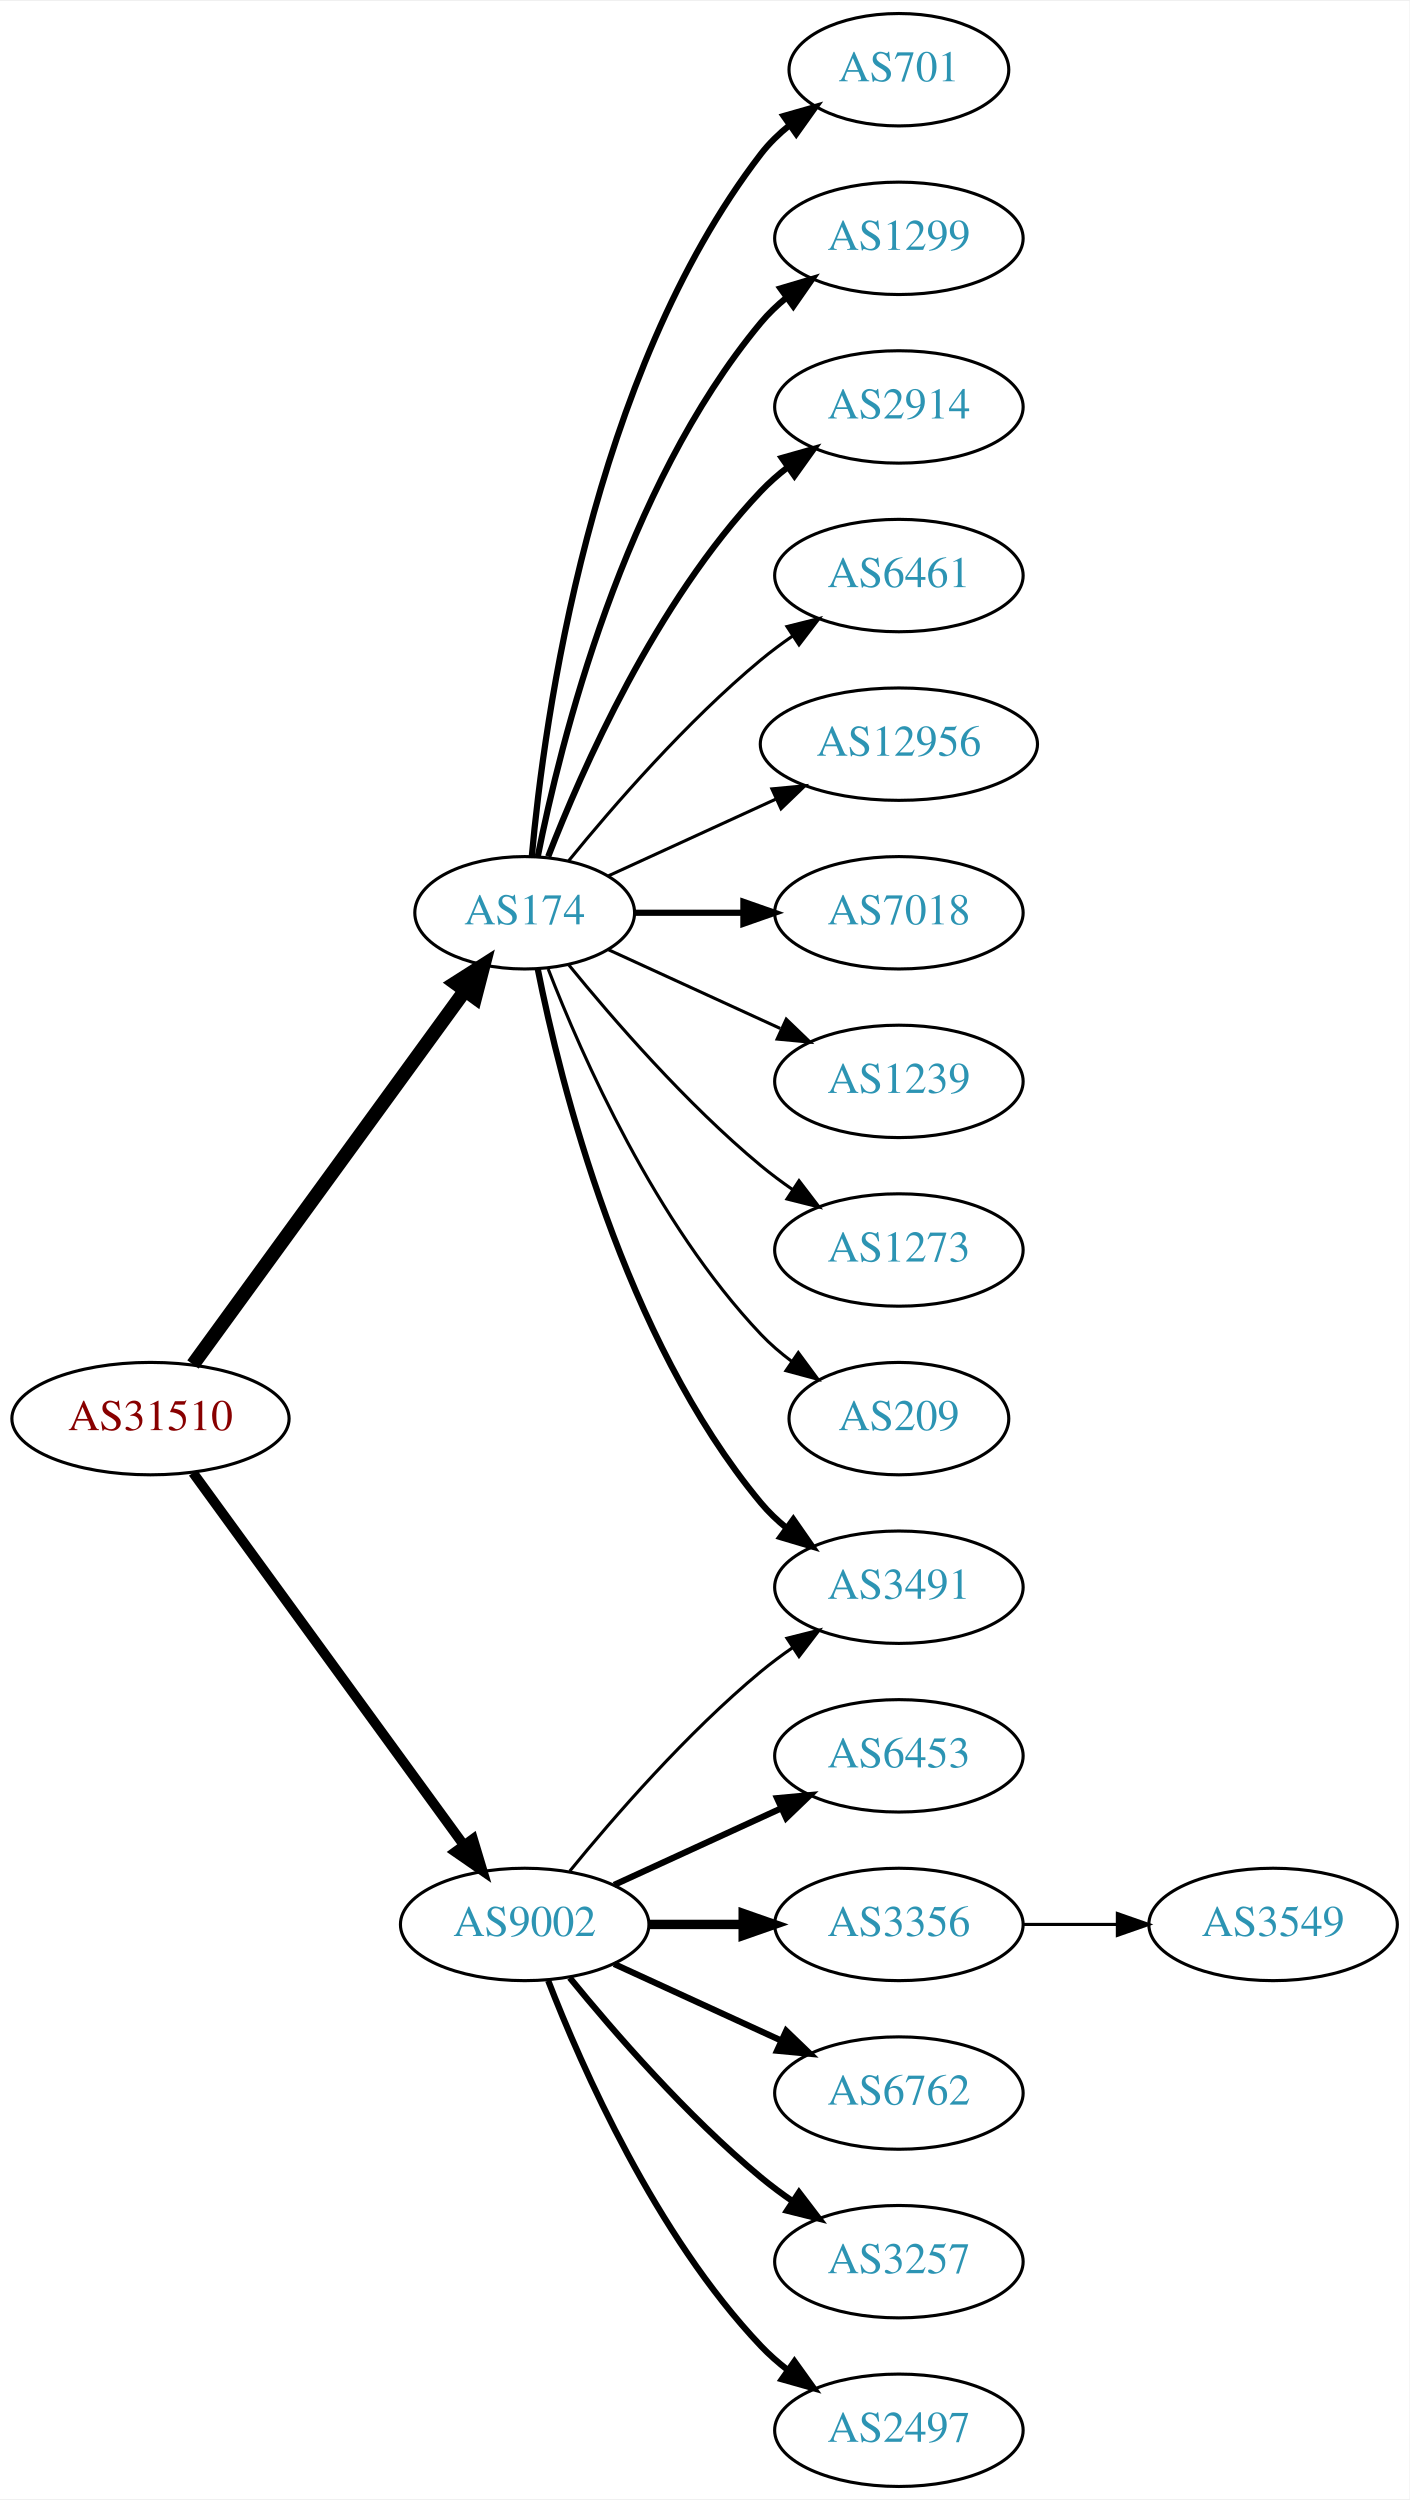
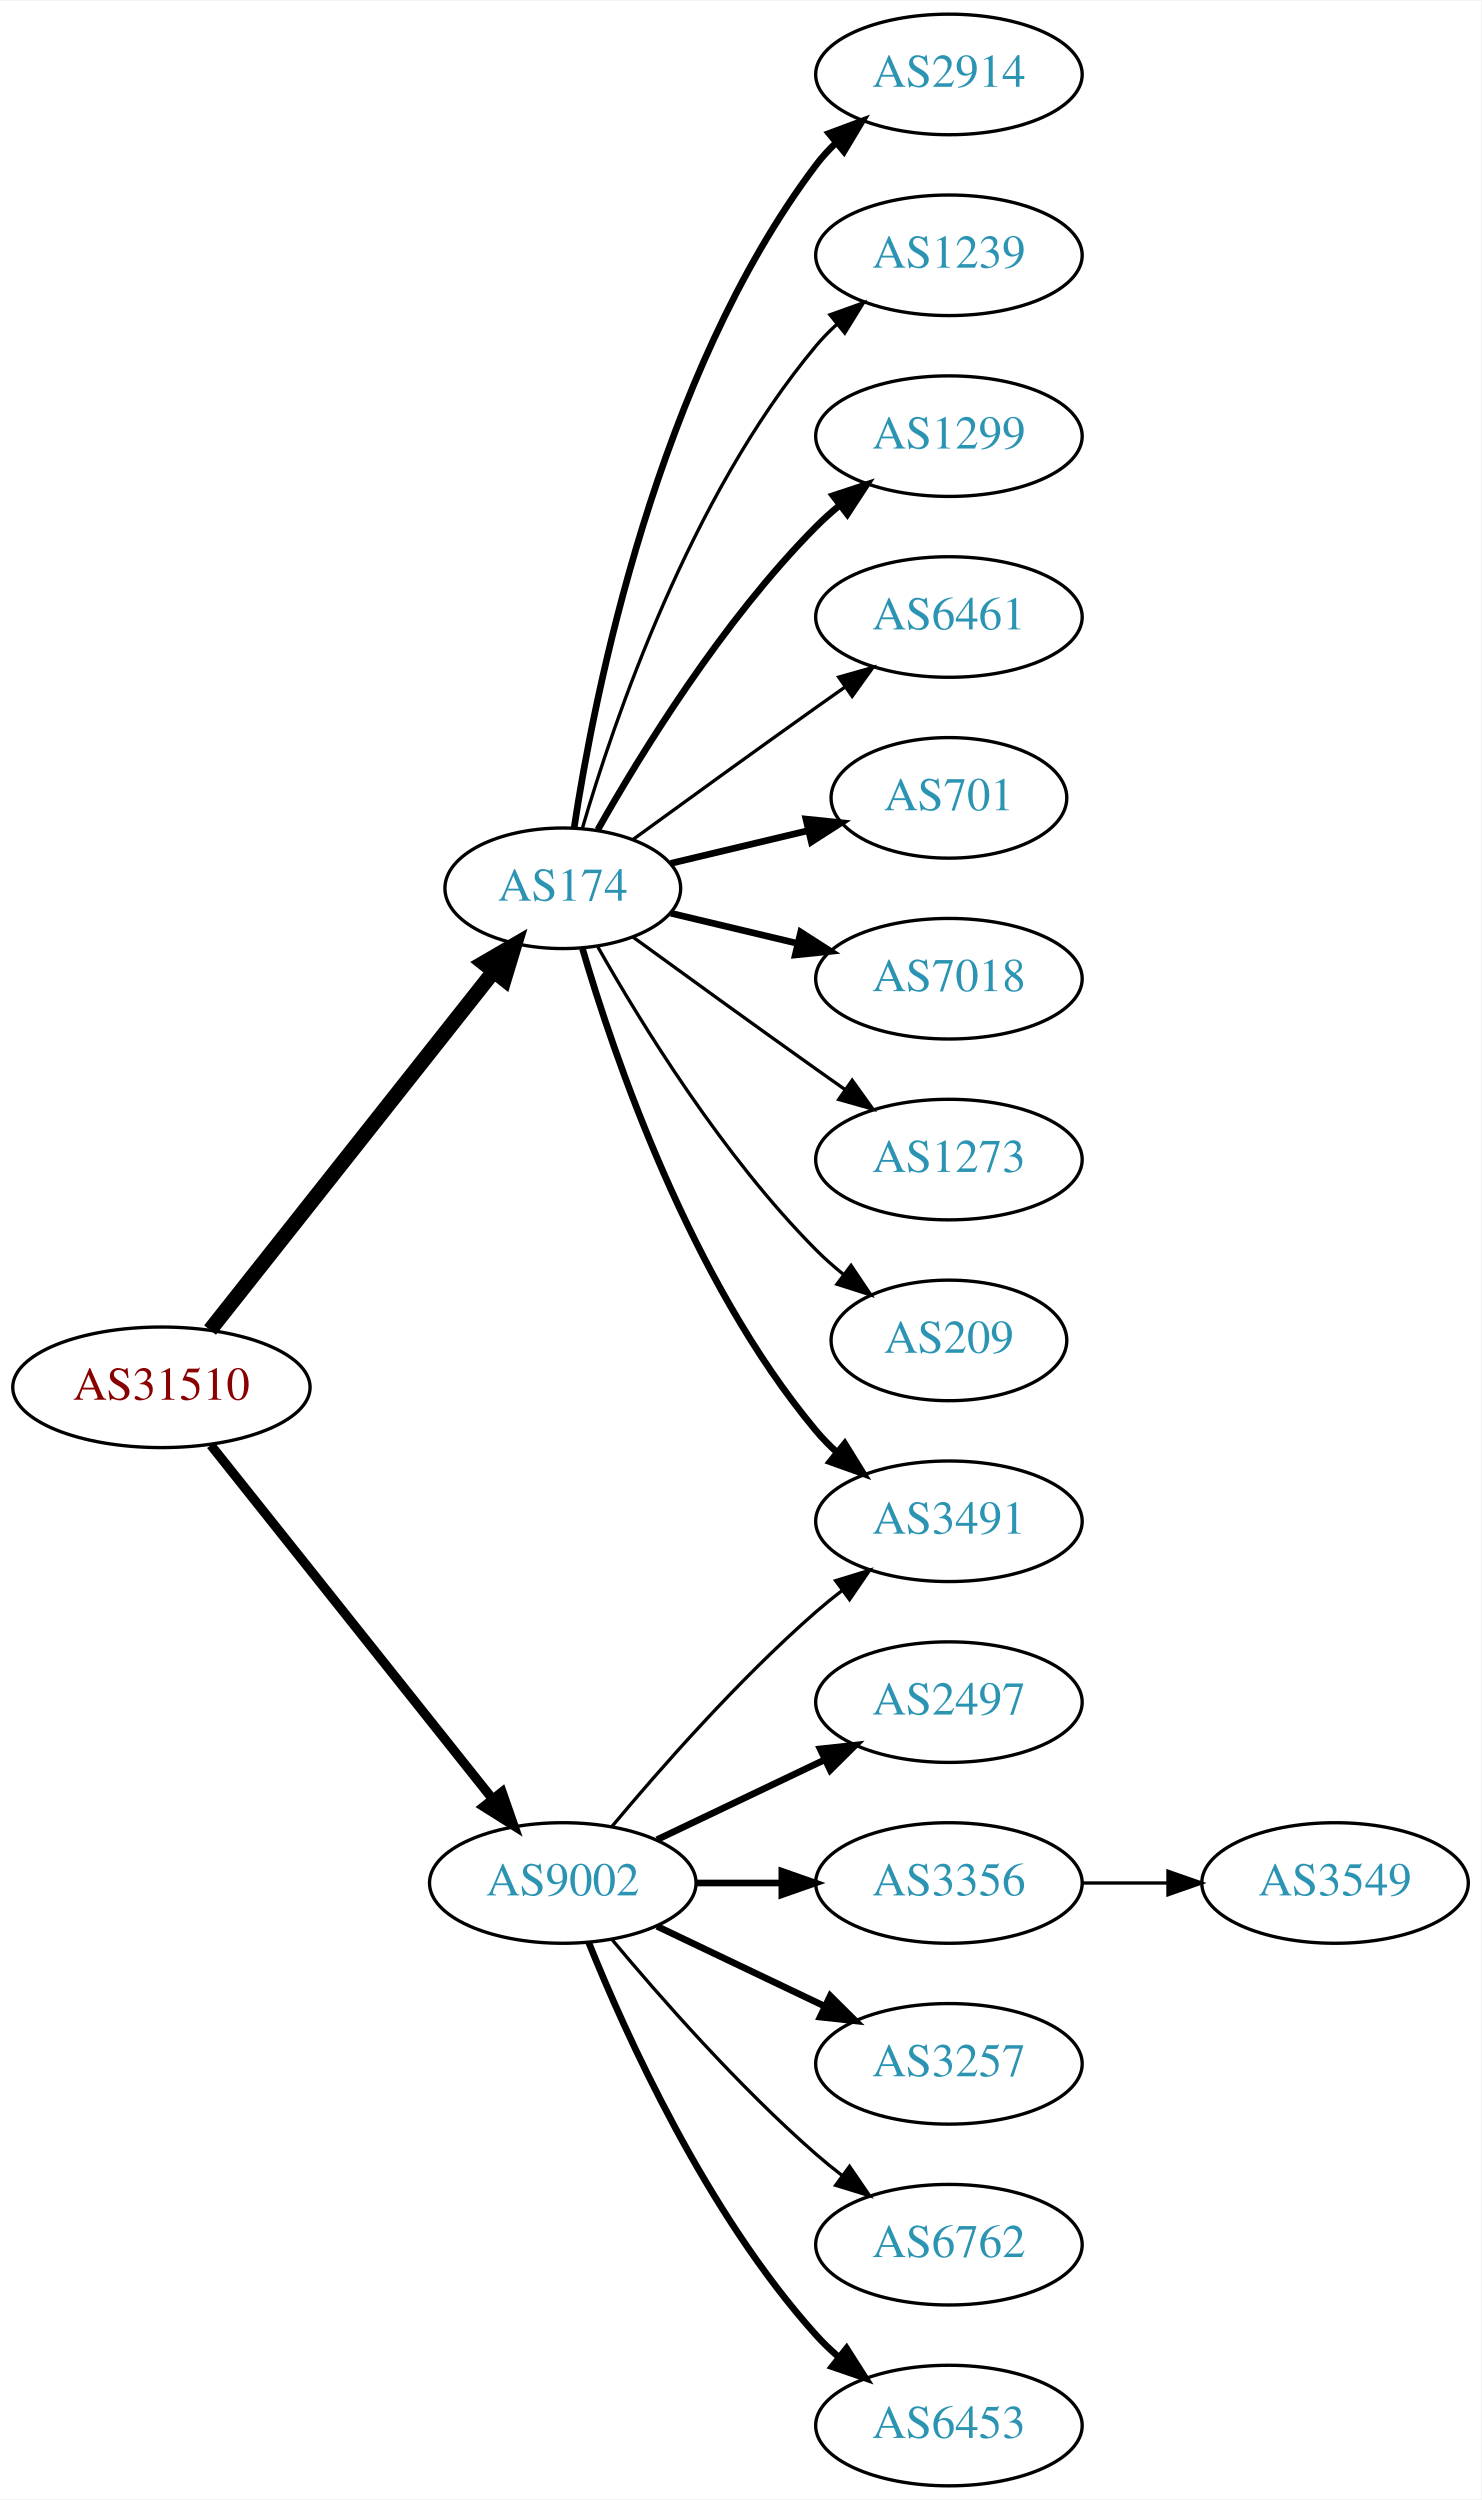
- <svg xmlns="http://www.w3.org/2000/svg" xmlns:xlink="http://www.w3.org/1999/xlink" width="451pt" height="800pt" viewBox="0.00 0.00 451.37 800.00">
-   <g id="graph0" class="graph" transform="scale(1 1) rotate(0) translate(4 796)">
-     <polygon fill="white" stroke="none" points="-4,4 -4,-796 447.37,-796 447.37,4 -4,4" />
+ <svg xmlns="http://www.w3.org/2000/svg" xmlns:xlink="http://www.w3.org/1999/xlink" width="442pt" height="746pt" viewBox="0.00 0.00 442.27 746.00">
+   <g id="graph0" class="graph" transform="scale(1 1) rotate(0) translate(4 742)">
+     <polygon fill="white" stroke="none" points="-4,4 -4,-742 438.271,-742 438.271,4 -4,4" />
    <g id="node1" class="node">
      <g id="a_node1">
        <a xlink:href="/asn/31510" xlink:title="AS31510 ~ Innsbrucker Kommunalbetriebe AG [AT]">
-           <ellipse fill="#ffffff" stroke="black" cx="44.196" cy="-342" rx="44.393" ry="18" />
-           <text text-anchor="middle" x="44.196" y="-338.3" font-family="Times,serif" font-size="14.00" fill="#880000">AS31510</text>
+           <ellipse fill="#ffffff" stroke="black" cx="44.196" cy="-328" rx="44.393" ry="18" />
+           <text text-anchor="middle" x="44.196" y="-324.3" font-family="Times,serif" font-size="14.00" fill="#880000">AS31510</text>
        </a>
      </g>
    </g>
    <g id="node2" class="node">
      <g id="a_node2">
        <a xlink:href="/asn/174" xlink:title="AS174 ~ Cogent Communications [US]">
-           <ellipse fill="#ffffff" stroke="black" cx="164.039" cy="-504" rx="35.194" ry="18" />
-           <text text-anchor="middle" x="164.039" y="-500.3" font-family="Times,serif" font-size="14.00" fill="#2c94b3">AS174</text>
+           <ellipse fill="#ffffff" stroke="black" cx="164.039" cy="-477" rx="35.194" ry="18" />
+           <text text-anchor="middle" x="164.039" y="-473.3" font-family="Times,serif" font-size="14.00" fill="#2c94b3">AS174</text>
        </a>
      </g>
    </g>
    <g id="edge1" class="edge">
-       <path fill="none" stroke="black" stroke-width="4.5" d="M57.807,-359.337C78.737,-388.109 120.727,-445.834 144.858,-479.007" />
-       <polygon fill="black" stroke="black" stroke-width="4.5" points="141.805,-481.503 150.871,-487.273 148.173,-476.87 141.805,-481.503" />
+       <path fill="none" stroke="black" stroke-width="4.5" d="M58.714,-345.092C79.492,-371.364 119.383,-421.802 143.365,-452.125" />
+       <polygon fill="black" stroke="black" stroke-width="4.5" points="140.387,-454.706 149.678,-460.107 146.563,-449.821 140.387,-454.706" />
    </g>
    <g id="node3" class="node">
      <g id="a_node3">
        <a xlink:href="/asn/9002" xlink:title="AS9002 ~ RETN Limited [EU]">
          <ellipse fill="#ffffff" stroke="black" cx="164.039" cy="-180" rx="39.794" ry="18" />
          <text text-anchor="middle" x="164.039" y="-176.3" font-family="Times,serif" font-size="14.00" fill="#2c94b3">AS9002</text>
        </a>
      </g>
    </g>
    <g id="edge2" class="edge">
-       <path fill="none" stroke="black" stroke-width="3.176" d="M57.807,-324.663C78.628,-296.04 120.29,-238.767 144.479,-205.514" />
-       <polygon fill="black" stroke="black" stroke-width="3.176" points="147.466,-207.358 150.518,-197.212 141.805,-203.24 147.466,-207.358" />
+       <path fill="none" stroke="black" stroke-width="2.812" d="M58.945,-310.733C79.7,-284.666 119.146,-235.126 143.07,-205.079" />
+       <polygon fill="black" stroke="black" stroke-width="2.812" points="145.887,-207.16 149.378,-197.157 140.41,-202.8 145.887,-207.16" />
    </g>
    <g id="node4" class="node">
      <g id="a_node4">
-         <a xlink:href="/asn/701" xlink:title="AS701 ~ UUNET [US]">
-           <ellipse fill="#ffffff" stroke="black" cx="283.881" cy="-774" rx="35.194" ry="18" />
-           <text text-anchor="middle" x="283.881" y="-770.3" font-family="Times,serif" font-size="14.00" fill="#2c94b3">AS701</text>
+         <a xlink:href="/asn/2914" xlink:title="AS2914 ~ NTT America, Inc. [US]">
+           <ellipse fill="#ffffff" stroke="black" cx="279.332" cy="-720" rx="39.794" ry="18" />
+           <text text-anchor="middle" x="279.332" y="-716.3" font-family="Times,serif" font-size="14.00" fill="#2c94b3">AS2914</text>
        </a>
      </g>
    </g>
    <g id="edge3" class="edge">
-       <path fill="none" stroke="black" stroke-width="2" d="M166.323,-522.117C170.221,-565.332 185.238,-676.131 239.685,-747 242.292,-750.393 245.455,-753.467 248.873,-756.223" />
-       <polygon fill="black" stroke="black" stroke-width="2" points="246.976,-759.168 257.164,-762.073 251.011,-753.448 246.976,-759.168" />
+       <path fill="none" stroke="black" stroke-width="2" d="M167.415,-494.986C173.389,-534.422 192.1,-629.995 239.685,-693 241.442,-695.327 243.459,-697.529 245.629,-699.596" />
+       <polygon fill="black" stroke="black" stroke-width="2" points="243.513,-702.389 253.441,-706.088 247.987,-697.005 243.513,-702.389" />
    </g>
    <g id="node5" class="node">
      <g id="a_node5">
-         <a xlink:href="/asn/1299" xlink:title="AS1299 ~ Telia Carrier [EU]">
-           <ellipse fill="#ffffff" stroke="black" cx="283.881" cy="-720" rx="39.794" ry="18" />
-           <text text-anchor="middle" x="283.881" y="-716.3" font-family="Times,serif" font-size="14.00" fill="#2c94b3">AS1299</text>
+         <a xlink:href="/asn/1239" xlink:title="AS1239 ~ Sprint [US]">
+           <ellipse fill="#ffffff" stroke="black" cx="279.332" cy="-666" rx="39.794" ry="18" />
+           <text text-anchor="middle" x="279.332" y="-662.3" font-family="Times,serif" font-size="14.00" fill="#2c94b3">AS1239</text>
        </a>
      </g>
    </g>
    <g id="edge4" class="edge">
-       <path fill="none" stroke="black" stroke-width="2" d="M168.237,-522.073C175.401,-558.141 195.675,-640.125 239.685,-693 242.09,-695.889 244.886,-698.563 247.879,-701.013" />
-       <polygon fill="black" stroke="black" stroke-width="2" points="245.967,-703.95 256.122,-706.973 250.069,-698.277 245.967,-703.95" />
+       <path fill="none" stroke="black" d="M169.913,-495.002C179.227,-526.844 202.043,-593.981 239.685,-639 241.555,-641.237 243.654,-643.374 245.88,-645.396" />
+       <polygon fill="black" stroke="black" points="243.823,-648.234 253.799,-651.804 248.227,-642.793 243.823,-648.234" />
    </g>
    <g id="node6" class="node">
      <g id="a_node6">
-         <a xlink:href="/asn/2914" xlink:title="AS2914 ~ NTT America, Inc. [US]">
-           <ellipse fill="#ffffff" stroke="black" cx="283.881" cy="-666" rx="39.794" ry="18" />
-           <text text-anchor="middle" x="283.881" y="-662.3" font-family="Times,serif" font-size="14.00" fill="#2c94b3">AS2914</text>
+         <a xlink:href="/asn/3491" xlink:title="AS3491 ~ PCCW Global, Inc. [US]">
+           <ellipse fill="#ffffff" stroke="black" cx="279.332" cy="-288" rx="39.794" ry="18" />
+           <text text-anchor="middle" x="279.332" y="-284.3" font-family="Times,serif" font-size="14.00" fill="#2c94b3">AS3491</text>
        </a>
      </g>
    </g>
    <g id="edge5" class="edge">
-       <path fill="none" stroke="black" stroke-width="2" d="M171.562,-521.994C182.312,-549.728 205.969,-603.429 239.685,-639 242.271,-641.728 245.188,-644.294 248.257,-646.677" />
-       <polygon fill="black" stroke="black" stroke-width="2" points="246.411,-649.658 256.605,-652.543 250.435,-643.93 246.411,-649.658" />
+       <path fill="none" stroke="black" stroke-width="2" d="M169.913,-458.998C179.227,-427.156 202.043,-360.019 239.685,-315 241.555,-312.763 243.654,-310.626 245.88,-308.604" />
+       <polygon fill="black" stroke="black" stroke-width="2" points="248.227,-311.207 253.799,-302.196 243.823,-305.766 248.227,-311.207" />
    </g>
    <g id="node7" class="node">
      <g id="a_node7">
-         <a xlink:href="/asn/6461" xlink:title="AS6461 ~ Zayo Bandwidth [US]">
-           <ellipse fill="#ffffff" stroke="black" cx="283.881" cy="-612" rx="39.794" ry="18" />
-           <text text-anchor="middle" x="283.881" y="-608.3" font-family="Times,serif" font-size="14.00" fill="#2c94b3">AS6461</text>
+         <a xlink:href="/asn/1299" xlink:title="AS1299 ~ Telia Carrier [EU]">
+           <ellipse fill="#ffffff" stroke="black" cx="279.332" cy="-612" rx="39.794" ry="18" />
+           <text text-anchor="middle" x="279.332" y="-608.3" font-family="Times,serif" font-size="14.00" fill="#2c94b3">AS1299</text>
        </a>
      </g>
    </g>
    <g id="edge6" class="edge">
-       <path fill="none" stroke="black" d="M178.196,-520.743C192.281,-538.039 215.84,-565.223 239.685,-585 242.901,-587.668 246.402,-590.27 249.972,-592.741" />
-       <polygon fill="black" stroke="black" points="248.05,-595.666 258.329,-598.236 251.896,-589.817 248.05,-595.666" />
+       <path fill="none" stroke="black" stroke-width="2" d="M174.498,-494.49C187.28,-517.096 211.712,-556.886 239.685,-585 241.796,-587.121 244.092,-589.188 246.477,-591.171" />
+       <polygon fill="black" stroke="black" stroke-width="2" points="244.73,-594.242 254.793,-597.556 248.993,-588.69 244.73,-594.242" />
    </g>
    <g id="node8" class="node">
      <g id="a_node8">
-         <a xlink:href="/asn/12956" xlink:title="AS12956 ~ TELXIUS [ES]">
-           <ellipse fill="#ffffff" stroke="black" cx="283.881" cy="-558" rx="44.393" ry="18" />
-           <text text-anchor="middle" x="283.881" y="-554.3" font-family="Times,serif" font-size="14.00" fill="#2c94b3">AS12956</text>
+         <a xlink:href="/asn/6461" xlink:title="AS6461 ~ Zayo Bandwidth [US]">
+           <ellipse fill="#ffffff" stroke="black" cx="279.332" cy="-558" rx="39.794" ry="18" />
+           <text text-anchor="middle" x="279.332" y="-554.3" font-family="Times,serif" font-size="14.00" fill="#2c94b3">AS6461</text>
        </a>
      </g>
    </g>
    <g id="edge7" class="edge">
-       <path fill="none" stroke="black" d="M190.9,-515.851C206.563,-523.028 226.835,-532.317 244.36,-540.348" />
-       <polygon fill="black" stroke="black" points="243.218,-543.675 253.767,-544.659 246.134,-537.311 243.218,-543.675" />
+       <path fill="none" stroke="black" d="M184.935,-491.529C199.936,-502.45 221.043,-517.747 239.685,-531 242.506,-533.005 245.449,-535.085 248.397,-537.159" />
+       <polygon fill="black" stroke="black" points="246.424,-540.05 256.621,-542.926 250.443,-534.319 246.424,-540.05" />
    </g>
    <g id="node9" class="node">
      <g id="a_node9">
-         <a xlink:href="/asn/7018" xlink:title="AS7018 ~ AT&amp;T Services, Inc. [US]">
-           <ellipse fill="#ffffff" stroke="black" cx="283.881" cy="-504" rx="39.794" ry="18" />
-           <text text-anchor="middle" x="283.881" y="-500.3" font-family="Times,serif" font-size="14.00" fill="#2c94b3">AS7018</text>
+         <a xlink:href="/asn/701" xlink:title="AS701 ~ UUNET [US]">
+           <ellipse fill="#ffffff" stroke="black" cx="279.332" cy="-504" rx="35.194" ry="18" />
+           <text text-anchor="middle" x="279.332" y="-500.3" font-family="Times,serif" font-size="14.00" fill="#2c94b3">AS701</text>
        </a>
      </g>
    </g>
    <g id="edge8" class="edge">
-       <path fill="none" stroke="black" stroke-width="2" d="M199.44,-504C210.264,-504 222.432,-504 234.059,-504" />
-       <polygon fill="black" stroke="black" stroke-width="2" points="234.09,-507.5 244.09,-504 234.09,-500.5 234.09,-507.5" />
+       <path fill="none" stroke="black" stroke-width="2" d="M196.296,-484.449C208.927,-487.459 223.681,-490.976 237.167,-494.19" />
+       <polygon fill="black" stroke="black" stroke-width="2" points="236.637,-497.661 247.176,-496.575 238.26,-490.852 236.637,-497.661" />
    </g>
    <g id="node10" class="node">
      <g id="a_node10">
-         <a xlink:href="/asn/1239" xlink:title="AS1239 ~ Sprint [US]">
-           <ellipse fill="#ffffff" stroke="black" cx="283.881" cy="-450" rx="39.794" ry="18" />
-           <text text-anchor="middle" x="283.881" y="-446.3" font-family="Times,serif" font-size="14.00" fill="#2c94b3">AS1239</text>
+         <a xlink:href="/asn/7018" xlink:title="AS7018 ~ AT&amp;T Services, Inc. [US]">
+           <ellipse fill="#ffffff" stroke="black" cx="279.332" cy="-450" rx="39.794" ry="18" />
+           <text text-anchor="middle" x="279.332" y="-446.3" font-family="Times,serif" font-size="14.00" fill="#2c94b3">AS7018</text>
        </a>
      </g>
    </g>
    <g id="edge9" class="edge">
-       <path fill="none" stroke="black" d="M190.9,-492.149C207.02,-484.762 228.023,-475.138 245.888,-466.952" />
-       <polygon fill="black" stroke="black" points="247.806,-469.923 255.439,-462.575 244.89,-463.559 247.806,-469.923" />
+       <path fill="none" stroke="black" stroke-width="2" d="M196.296,-469.551C207.976,-466.767 221.472,-463.551 234.101,-460.541" />
+       <polygon fill="black" stroke="black" stroke-width="2" points="235.077,-463.907 243.993,-458.184 233.454,-457.097 235.077,-463.907" />
    </g>
    <g id="node11" class="node">
      <g id="a_node11">
-         <a xlink:href="/asn/3491" xlink:title="AS3491 ~ PCCW Global, Inc. [US]">
-           <ellipse fill="#ffffff" stroke="black" cx="283.881" cy="-288" rx="39.794" ry="18" />
-           <text text-anchor="middle" x="283.881" y="-284.3" font-family="Times,serif" font-size="14.00" fill="#2c94b3">AS3491</text>
+         <a xlink:href="/asn/1273" xlink:title="AS1273 ~ Vodafone Group PLC [EU]">
+           <ellipse fill="#ffffff" stroke="black" cx="279.332" cy="-396" rx="39.794" ry="18" />
+           <text text-anchor="middle" x="279.332" y="-392.3" font-family="Times,serif" font-size="14.00" fill="#2c94b3">AS1273</text>
        </a>
      </g>
    </g>
    <g id="edge10" class="edge">
-       <path fill="none" stroke="black" stroke-width="2" d="M168.237,-485.927C175.401,-449.859 195.675,-367.875 239.685,-315 242.09,-312.111 244.886,-309.437 247.879,-306.987" />
-       <polygon fill="black" stroke="black" stroke-width="2" points="250.069,-309.723 256.122,-301.027 245.967,-304.05 250.069,-309.723" />
+       <path fill="none" stroke="black" d="M184.935,-462.471C199.936,-451.55 221.043,-436.253 239.685,-423 242.506,-420.995 245.449,-418.915 248.397,-416.841" />
+       <polygon fill="black" stroke="black" points="250.443,-419.681 256.621,-411.074 246.424,-413.95 250.443,-419.681" />
    </g>
    <g id="node12" class="node">
      <g id="a_node12">
-         <a xlink:href="/asn/1273" xlink:title="AS1273 ~ Vodafone Group PLC [EU]">
-           <ellipse fill="#ffffff" stroke="black" cx="283.881" cy="-396" rx="39.794" ry="18" />
-           <text text-anchor="middle" x="283.881" y="-392.3" font-family="Times,serif" font-size="14.00" fill="#2c94b3">AS1273</text>
+         <a xlink:href="/asn/209" xlink:title="AS209 ~ CenturyLink Communications, LLC [US]">
+           <ellipse fill="#ffffff" stroke="black" cx="279.332" cy="-342" rx="35.194" ry="18" />
+           <text text-anchor="middle" x="279.332" y="-338.3" font-family="Times,serif" font-size="14.00" fill="#2c94b3">AS209</text>
        </a>
      </g>
    </g>
    <g id="edge11" class="edge">
-       <path fill="none" stroke="black" d="M178.196,-487.257C192.281,-469.961 215.84,-442.777 239.685,-423 242.901,-420.332 246.402,-417.73 249.972,-415.259" />
-       <polygon fill="black" stroke="black" points="251.896,-418.183 258.329,-409.764 248.05,-412.334 251.896,-418.183" />
+       <path fill="none" stroke="black" d="M174.498,-459.51C187.28,-436.904 211.712,-397.114 239.685,-369 242.185,-366.487 244.946,-364.051 247.807,-361.739" />
+       <polygon fill="black" stroke="black" points="250.108,-364.389 256.004,-355.587 245.905,-358.79 250.108,-364.389" />
+     </g>
+     <g id="edge16" class="edge">
+       <path fill="none" stroke="black" d="M178.669,-196.817C192.951,-213.929 216.498,-240.745 239.685,-261 242.151,-263.154 244.789,-265.294 247.487,-267.372" />
+       <polygon fill="black" stroke="black" points="245.512,-270.264 255.641,-273.37 249.66,-264.625 245.512,-270.264" />
    </g>
    <g id="node13" class="node">
      <g id="a_node13">
-         <a xlink:href="/asn/209" xlink:title="AS209 ~ CenturyLink Communications, LLC [US]">
-           <ellipse fill="#ffffff" stroke="black" cx="283.881" cy="-342" rx="35.194" ry="18" />
-           <text text-anchor="middle" x="283.881" y="-338.3" font-family="Times,serif" font-size="14.00" fill="#2c94b3">AS209</text>
+         <a xlink:href="/asn/2497" xlink:title="AS2497 ~ Internet Initiative Japan Inc. [JP]">
+           <ellipse fill="#ffffff" stroke="black" cx="279.332" cy="-234" rx="39.794" ry="18" />
+           <text text-anchor="middle" x="279.332" y="-230.3" font-family="Times,serif" font-size="14.00" fill="#2c94b3">AS2497</text>
        </a>
      </g>
    </g>
    <g id="edge12" class="edge">
-       <path fill="none" stroke="black" d="M171.562,-486.006C182.312,-458.272 205.969,-404.571 239.685,-369 242.628,-365.895 246.001,-362.999 249.537,-360.345" />
-       <polygon fill="black" stroke="black" points="251.666,-363.129 257.956,-354.603 247.722,-357.346 251.666,-363.129" />
-     </g>
-     <g id="edge18" class="edge">
-       <path fill="none" stroke="black" d="M178.458,-197.065C192.572,-214.375 215.987,-241.345 239.685,-261 242.901,-263.668 246.402,-266.27 249.972,-268.741" />
-       <polygon fill="black" stroke="black" points="248.05,-271.666 258.329,-274.236 251.896,-265.817 248.05,-271.666" />
+       <path fill="none" stroke="black" stroke-width="2" d="M192.175,-192.934C207.169,-200.081 225.99,-209.052 242.213,-216.785" />
+       <polygon fill="black" stroke="black" stroke-width="2" points="240.884,-220.028 251.417,-221.171 243.895,-213.709 240.884,-220.028" />
    </g>
    <g id="node14" class="node">
      <g id="a_node14">
-         <a xlink:href="/asn/6453" xlink:title="AS6453 ~ TATA COMMUNICATIONS (AMERICA) INC [US]">
-           <ellipse fill="#ffffff" stroke="black" cx="283.881" cy="-234" rx="39.794" ry="18" />
-           <text text-anchor="middle" x="283.881" y="-230.3" font-family="Times,serif" font-size="14.00" fill="#2c94b3">AS6453</text>
+         <a xlink:href="/asn/3356" xlink:title="AS3356 ~ Level 3 Parent, LLC [US]">
+           <ellipse fill="#ffffff" stroke="black" cx="279.332" cy="-180" rx="39.794" ry="18" />
+           <text text-anchor="middle" x="279.332" y="-176.3" font-family="Times,serif" font-size="14.00" fill="#2c94b3">AS3356</text>
        </a>
      </g>
    </g>
    <g id="edge13" class="edge">
-       <path fill="none" stroke="black" stroke-width="2" d="M192.667,-192.661C208.624,-199.973 228.895,-209.261 246.178,-217.181" />
-       <polygon fill="black" stroke="black" stroke-width="2" points="244.876,-220.435 255.425,-221.419 247.793,-214.071 244.876,-220.435" />
+       <path fill="none" stroke="black" stroke-width="2" d="M203.711,-180C211.914,-180 220.678,-180 229.21,-180" />
+       <polygon fill="black" stroke="black" stroke-width="2" points="229.449,-183.5 239.449,-180 229.449,-176.5 229.449,-183.5" />
    </g>
    <g id="node15" class="node">
      <g id="a_node15">
-         <a xlink:href="/asn/3356" xlink:title="AS3356 ~ Level 3 Parent, LLC [US]">
-           <ellipse fill="#ffffff" stroke="black" cx="283.881" cy="-180" rx="39.794" ry="18" />
-           <text text-anchor="middle" x="283.881" y="-176.3" font-family="Times,serif" font-size="14.00" fill="#2c94b3">AS3356</text>
+         <a xlink:href="/asn/3257" xlink:title="AS3257 ~ GTT [DE]">
+           <ellipse fill="#ffffff" stroke="black" cx="279.332" cy="-126" rx="39.794" ry="18" />
+           <text text-anchor="middle" x="279.332" y="-122.3" font-family="Times,serif" font-size="14.00" fill="#2c94b3">AS3257</text>
        </a>
      </g>
    </g>
    <g id="edge14" class="edge">
-       <path fill="none" stroke="black" stroke-width="3" d="M203.951,-180C213.505,-180 223.854,-180 233.817,-180" />
-       <polygon fill="black" stroke="black" stroke-width="3" points="234.009,-183.5 244.009,-180 234.009,-176.5 234.009,-183.5" />
+       <path fill="none" stroke="black" stroke-width="2" d="M192.175,-167.066C207.169,-159.919 225.99,-150.948 242.213,-143.215" />
+       <polygon fill="black" stroke="black" stroke-width="2" points="243.895,-146.291 251.417,-138.829 240.884,-139.972 243.895,-146.291" />
    </g>
    <g id="node16" class="node">
      <g id="a_node16">
        <a xlink:href="/asn/6762" xlink:title="AS6762 ~ TELECOM ITALIA SPARKLE S.p.A. [IT]">
-           <ellipse fill="#ffffff" stroke="black" cx="283.881" cy="-126" rx="39.794" ry="18" />
-           <text text-anchor="middle" x="283.881" y="-122.3" font-family="Times,serif" font-size="14.00" fill="#2c94b3">AS6762</text>
+           <ellipse fill="#ffffff" stroke="black" cx="279.332" cy="-72" rx="39.794" ry="18" />
+           <text text-anchor="middle" x="279.332" y="-68.3" font-family="Times,serif" font-size="14.00" fill="#2c94b3">AS6762</text>
        </a>
      </g>
    </g>
    <g id="edge15" class="edge">
-       <path fill="none" stroke="black" stroke-width="2" d="M192.667,-167.339C208.624,-160.027 228.895,-150.739 246.178,-142.819" />
-       <polygon fill="black" stroke="black" stroke-width="2" points="247.793,-145.929 255.425,-138.581 244.876,-139.565 247.793,-145.929" />
+       <path fill="none" stroke="black" d="M178.669,-163.183C192.951,-146.071 216.498,-119.255 239.685,-99 242.151,-96.846 244.789,-94.706 247.487,-92.628" />
+       <polygon fill="black" stroke="black" points="249.66,-95.375 255.641,-86.63 245.512,-89.736 249.66,-95.375" />
    </g>
    <g id="node17" class="node">
      <g id="a_node17">
-         <a xlink:href="/asn/3257" xlink:title="AS3257 ~ GTT [DE]">
-           <ellipse fill="#ffffff" stroke="black" cx="283.881" cy="-72" rx="39.794" ry="18" />
-           <text text-anchor="middle" x="283.881" y="-68.3" font-family="Times,serif" font-size="14.00" fill="#2c94b3">AS3257</text>
-         </a>
-       </g>
-     </g>
-     <g id="edge16" class="edge">
-       <path fill="none" stroke="black" stroke-width="2" d="M178.458,-162.935C192.572,-145.625 215.987,-118.655 239.685,-99 242.901,-96.332 246.402,-93.73 249.972,-91.259" />
-       <polygon fill="black" stroke="black" stroke-width="2" points="251.896,-94.183 258.329,-85.764 248.05,-88.334 251.896,-94.183" />
+         <a xlink:href="/asn/6453" xlink:title="AS6453 ~ TATA COMMUNICATIONS (AMERICA) INC [US]">
+           <ellipse fill="#ffffff" stroke="black" cx="279.332" cy="-18" rx="39.794" ry="18" />
+           <text text-anchor="middle" x="279.332" y="-14.3" font-family="Times,serif" font-size="14.00" fill="#2c94b3">AS6453</text>
+         </a>
+       </g>
+     </g>
+     <g id="edge17" class="edge">
+       <path fill="none" stroke="black" stroke-width="2" d="M171.786,-162.213C182.837,-134.757 206.891,-81.422 239.685,-45 241.688,-42.776 243.906,-40.637 246.239,-38.603" />
+       <polygon fill="black" stroke="black" stroke-width="2" points="248.769,-41.065 254.458,-32.127 244.437,-35.567 248.769,-41.065" />
    </g>
    <g id="node18" class="node">
      <g id="a_node18">
-         <a xlink:href="/asn/2497" xlink:title="AS2497 ~ Internet Initiative Japan Inc. [JP]">
-           <ellipse fill="#ffffff" stroke="black" cx="283.881" cy="-18" rx="39.794" ry="18" />
-           <text text-anchor="middle" x="283.881" y="-14.3" font-family="Times,serif" font-size="14.00" fill="#2c94b3">AS2497</text>
-         </a>
-       </g>
-     </g>
-     <g id="edge17" class="edge">
-       <path fill="none" stroke="black" stroke-width="2" d="M171.562,-162.006C182.312,-134.272 205.969,-80.571 239.685,-45 242.271,-42.272 245.188,-39.706 248.257,-37.323" />
-       <polygon fill="black" stroke="black" stroke-width="2" points="250.435,-40.069 256.605,-31.457 246.411,-34.342 250.435,-40.069" />
-     </g>
-     <g id="node19" class="node">
-       <g id="a_node19">
        <a xlink:href="/asn/3549" xlink:title="AS3549 ~ Level 3 Parent, LLC [US]">
-           <ellipse fill="#ffffff" stroke="black" cx="403.724" cy="-180" rx="39.794" ry="18" />
-           <text text-anchor="middle" x="403.724" y="-176.3" font-family="Times,serif" font-size="14.00" fill="#2c94b3">AS3549</text>
-         </a>
-       </g>
-     </g>
-     <g id="edge19" class="edge">
-       <path fill="none" stroke="black" d="M323.794,-180C333.347,-180 343.697,-180 353.659,-180" />
-       <polygon fill="black" stroke="black" points="353.852,-183.5 363.852,-180 353.852,-176.5 353.852,-183.5" />
+           <ellipse fill="#ffffff" stroke="black" cx="394.625" cy="-180" rx="39.794" ry="18" />
+           <text text-anchor="middle" x="394.625" y="-176.3" font-family="Times,serif" font-size="14.00" fill="#2c94b3">AS3549</text>
+         </a>
+       </g>
+     </g>
+     <g id="edge18" class="edge">
+       <path fill="none" stroke="black" d="M319.004,-180C327.207,-180 335.971,-180 344.503,-180" />
+       <polygon fill="black" stroke="black" points="344.742,-183.5 354.742,-180 344.742,-176.5 344.742,-183.5" />
    </g>
  </g>
</svg>
